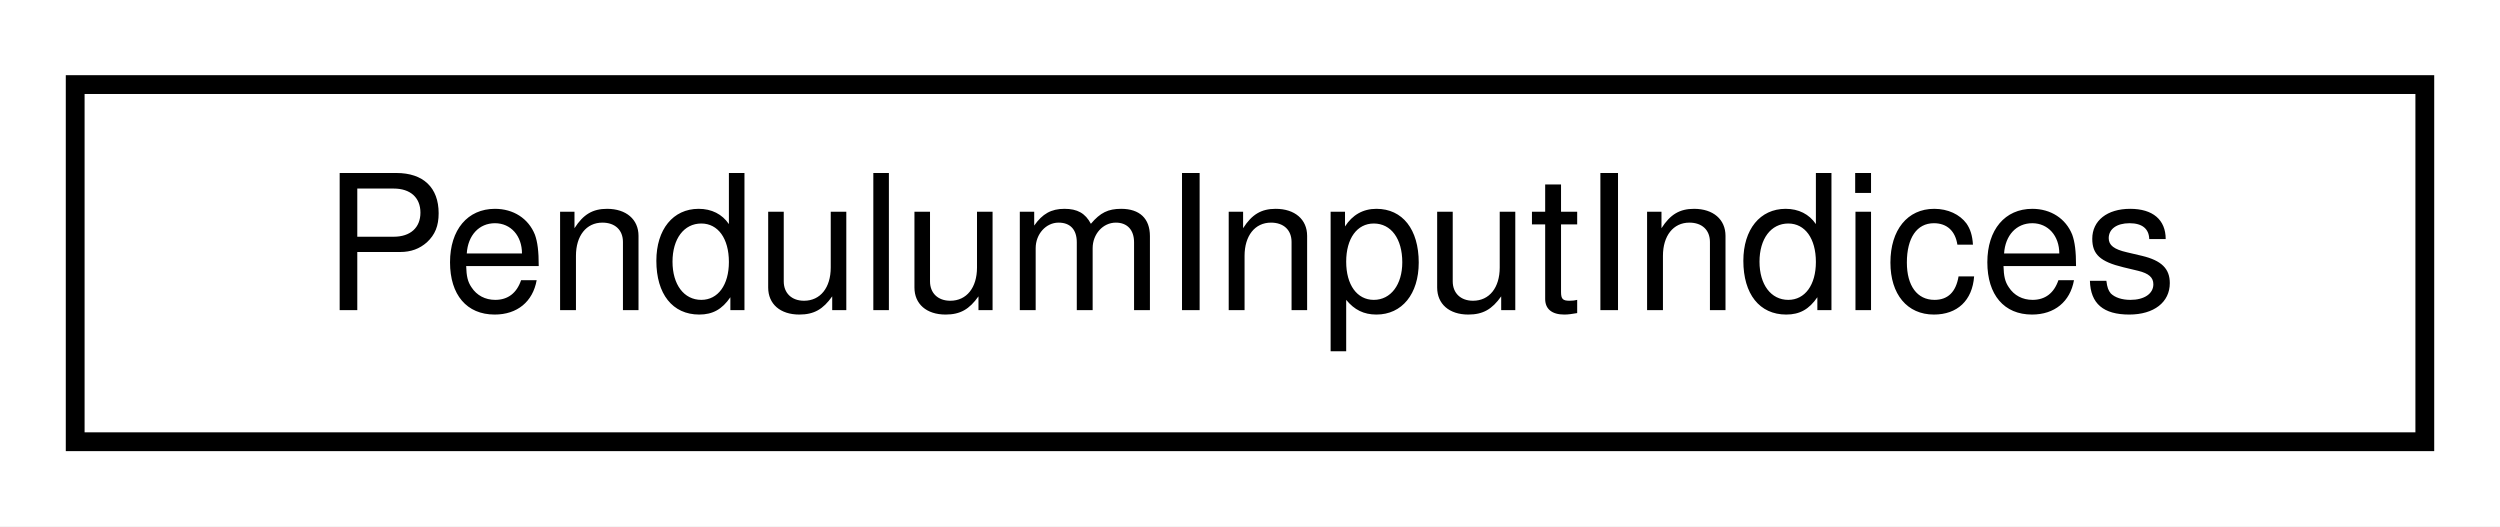
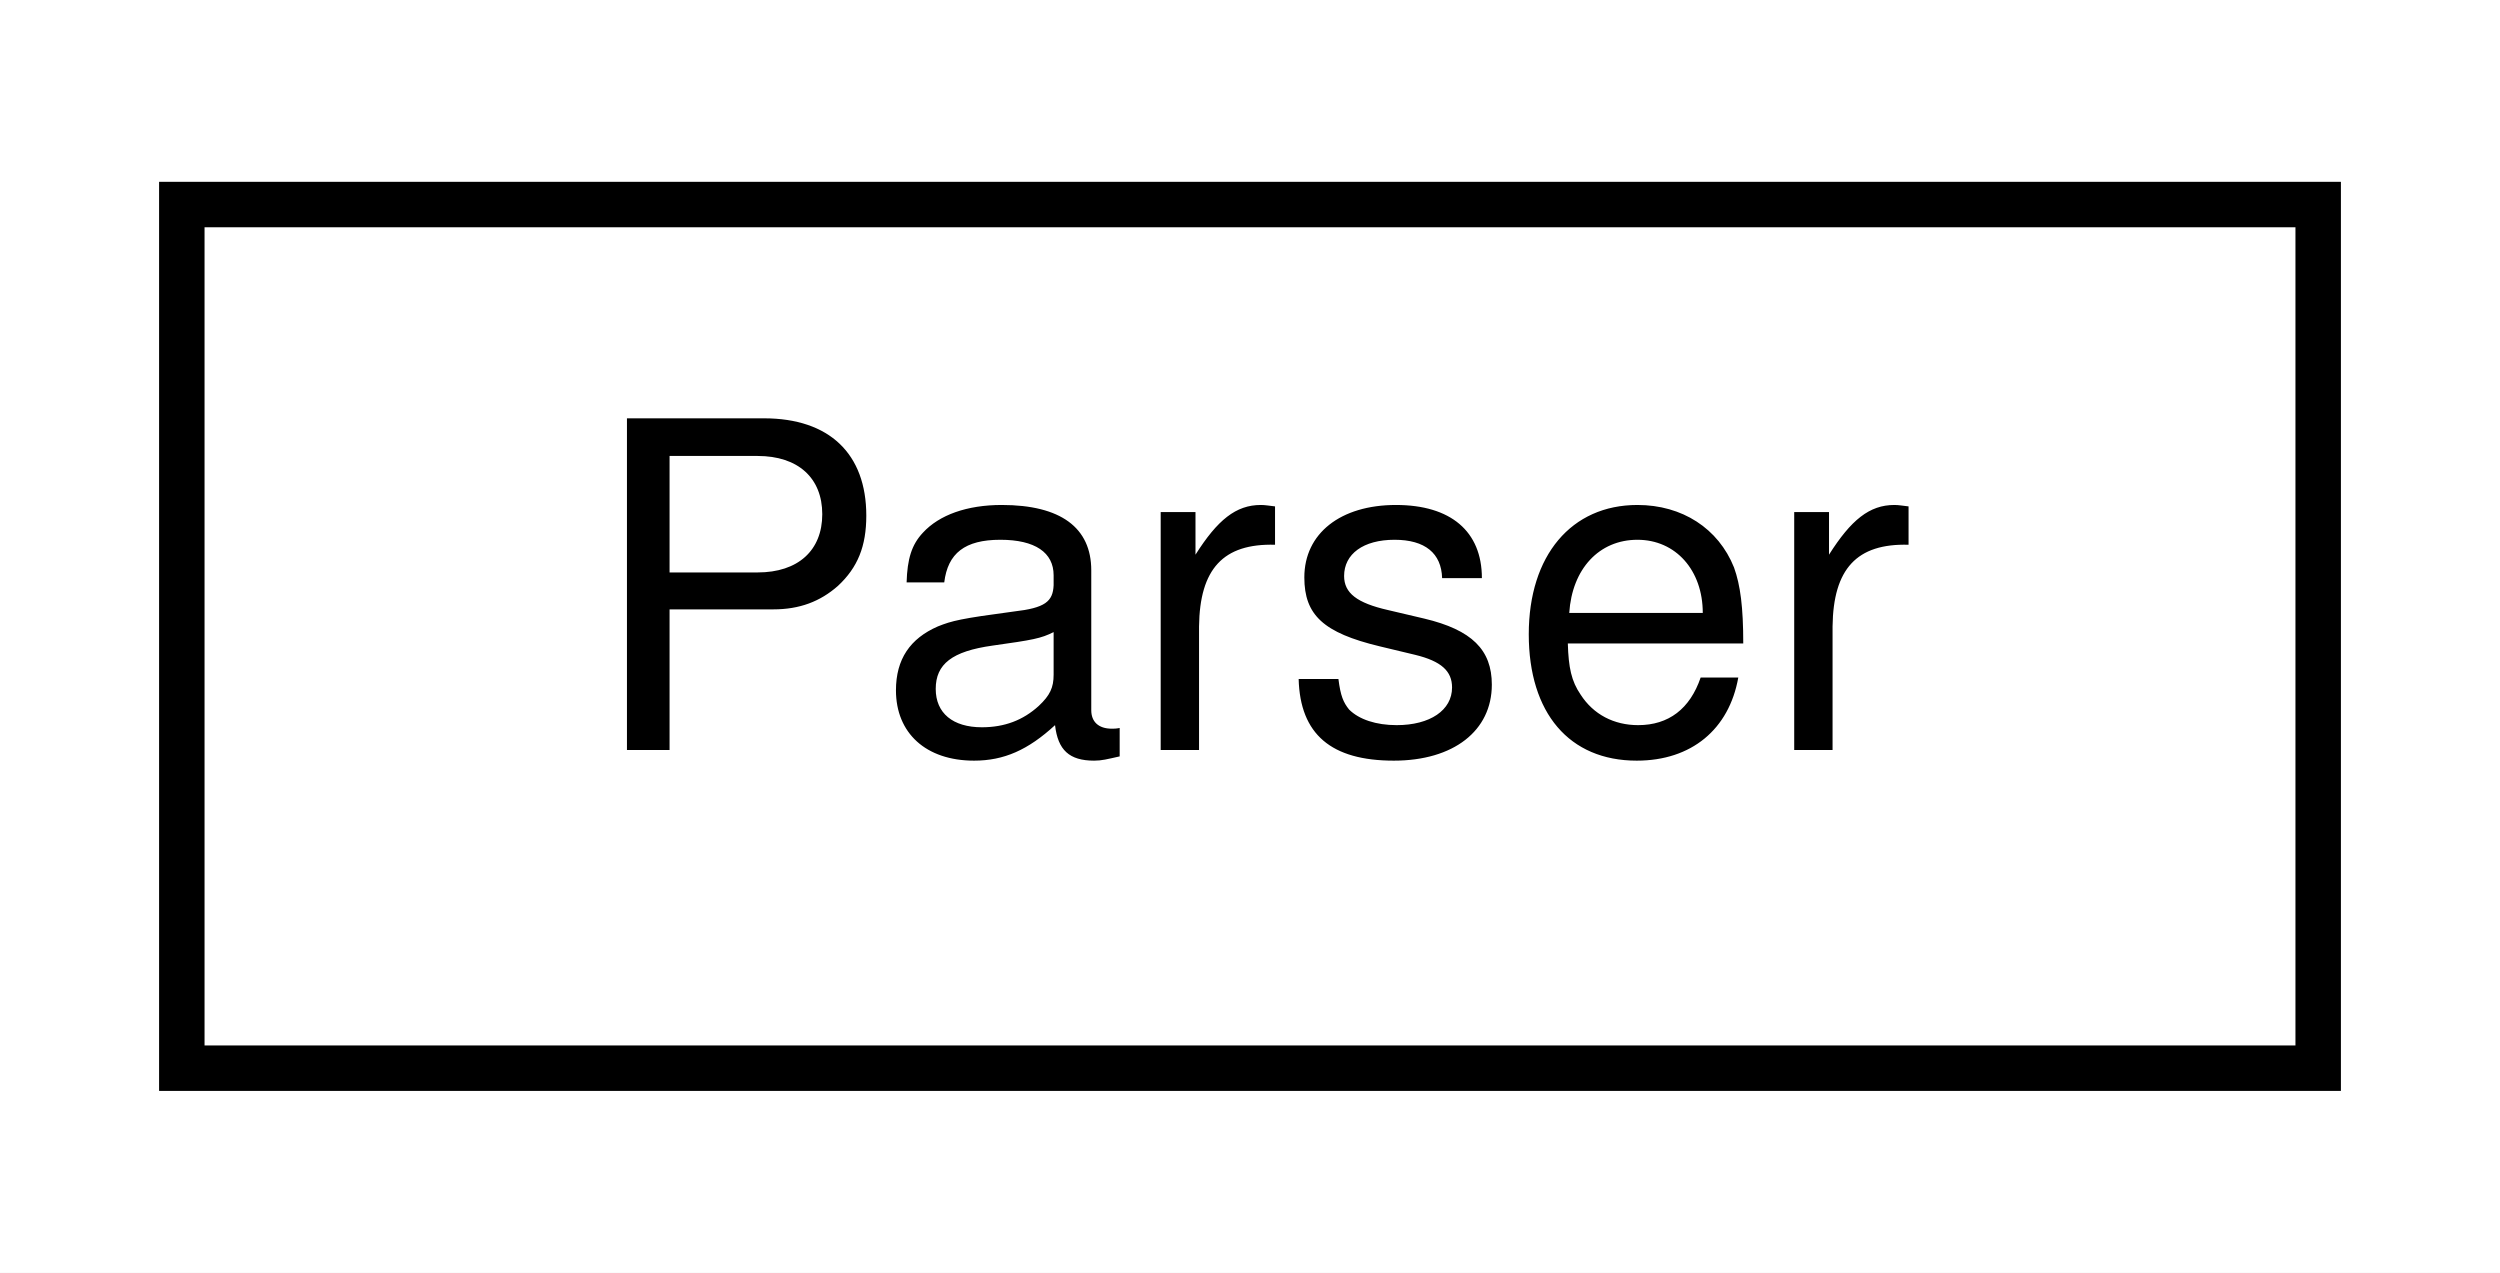
- <svg xmlns="http://www.w3.org/2000/svg" xmlns:xlink="http://www.w3.org/1999/xlink" width="133pt" height="28pt" viewBox="0.00 0.00 133.00 28.00">
+ <svg xmlns="http://www.w3.org/2000/svg" xmlns:xlink="http://www.w3.org/1999/xlink" width="55pt" height="28pt" viewBox="0.00 0.00 55.00 28.00">
  <g id="graph0" class="graph" transform="scale(1 1) rotate(0) translate(4 24)">
-     <polygon fill="white" stroke="transparent" points="-4,4 -4,-24 129,-24 129,4 -4,4" />
+     <polygon fill="white" stroke="transparent" points="-4,4 -4,-24 51,-24 51,4 -4,4" />
    <g id="node1" class="node">
      <g id="a_node1">
-         <a xlink:href="structdrake_1_1examples_1_1pendulum_1_1_pendulum_input_indices.html" target="_top" xlink:title="Describes the row indices of a PendulumInput.">
-           <polygon fill="white" stroke="black" points="0,-0.5 0,-19.5 125,-19.5 125,-0.5 0,-0.5" />
-           <text text-anchor="middle" x="62.5" y="-7.5" font-family="Helvetica,sans-Serif" font-size="10.00">PendulumInputIndices</text>
+         <a xlink:href="classdrake_1_1multibody_1_1_parser.html" target="_top" xlink:title="Parses model description input into a MultibodyPlant and (optionally) a SceneGraph.">
+           <polygon fill="white" stroke="black" points="0,-0.5 0,-19.5 47,-19.5 47,-0.5 0,-0.5" />
+           <text text-anchor="middle" x="23.5" y="-7.5" font-family="Helvetica,sans-Serif" font-size="10.00">Parser</text>
        </a>
      </g>
    </g>
  </g>
</svg>
